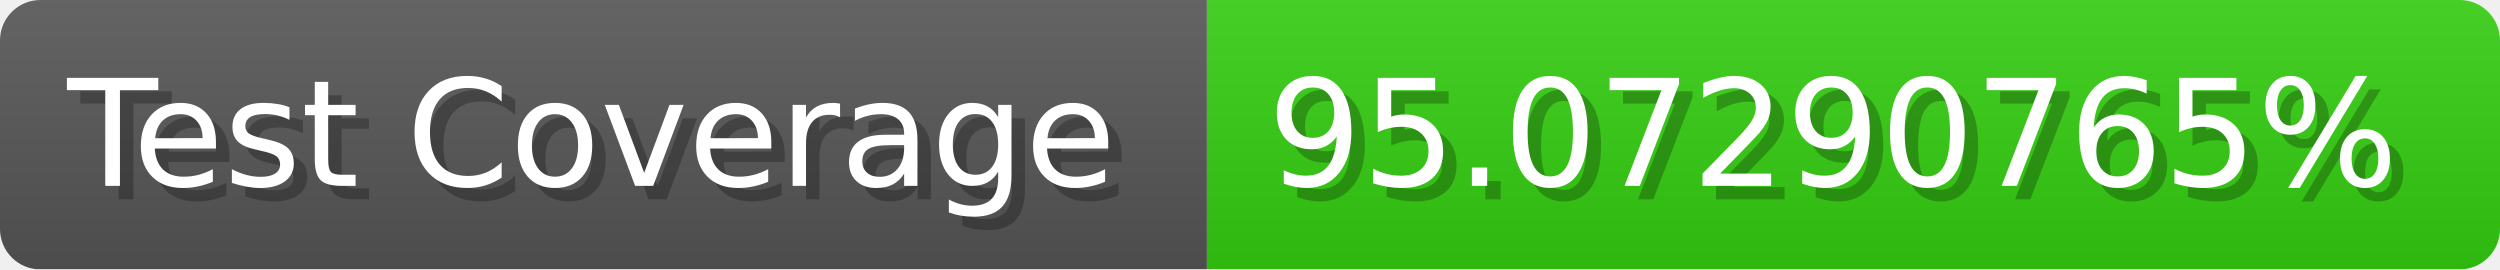
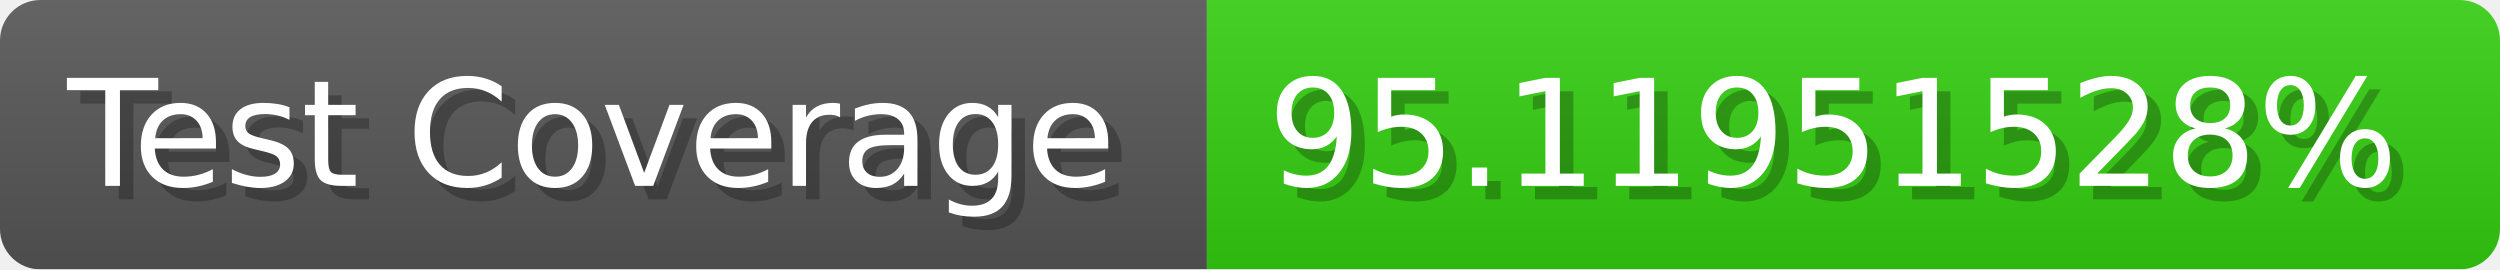
- <svg xmlns="http://www.w3.org/2000/svg" width="185.6" height="20" viewBox="0 0 1856 200" role="img" aria-label="Test Coverage: 95.07290765%">
+ <svg xmlns="http://www.w3.org/2000/svg" width="185.6" height="20" viewBox="0 0 1856 200" role="img" aria-label="Test Coverage: 95.11951528%">
  <linearGradient id="a" x2="0" y2="100%">
    <stop offset="0" stop-opacity=".1" stop-color="#EEE" />
    <stop offset="1" stop-opacity=".1" />
  </linearGradient>
  <mask id="m">
    <rect width="1856" height="200" rx="30" fill="#FFF" />
  </mask>
  <g mask="url(#m)">
    <rect width="896" height="200" fill="#555" />
    <rect width="960" height="200" fill="#3C1" x="896" />
    <rect width="1856" height="200" fill="url(#a)" />
  </g>
  <g aria-hidden="true" fill="#fff" text-anchor="start" font-family="Verdana,DejaVu Sans,sans-serif" font-size="110">
    <text x="60" y="148" textLength="796" fill="#000" opacity="0.25">Test Coverage</text>
    <text x="50" y="138" textLength="796">Test Coverage</text>
-     <text x="951" y="148" textLength="860" fill="#000" opacity="0.25">95.07290765%</text>
-     <text x="941" y="138" textLength="860">95.07290765%</text>
+     <text x="951" y="148" textLength="860" fill="#000" opacity="0.25">95.11951528%</text>
+     <text x="941" y="138" textLength="860">95.11951528%</text>
  </g>
</svg>
